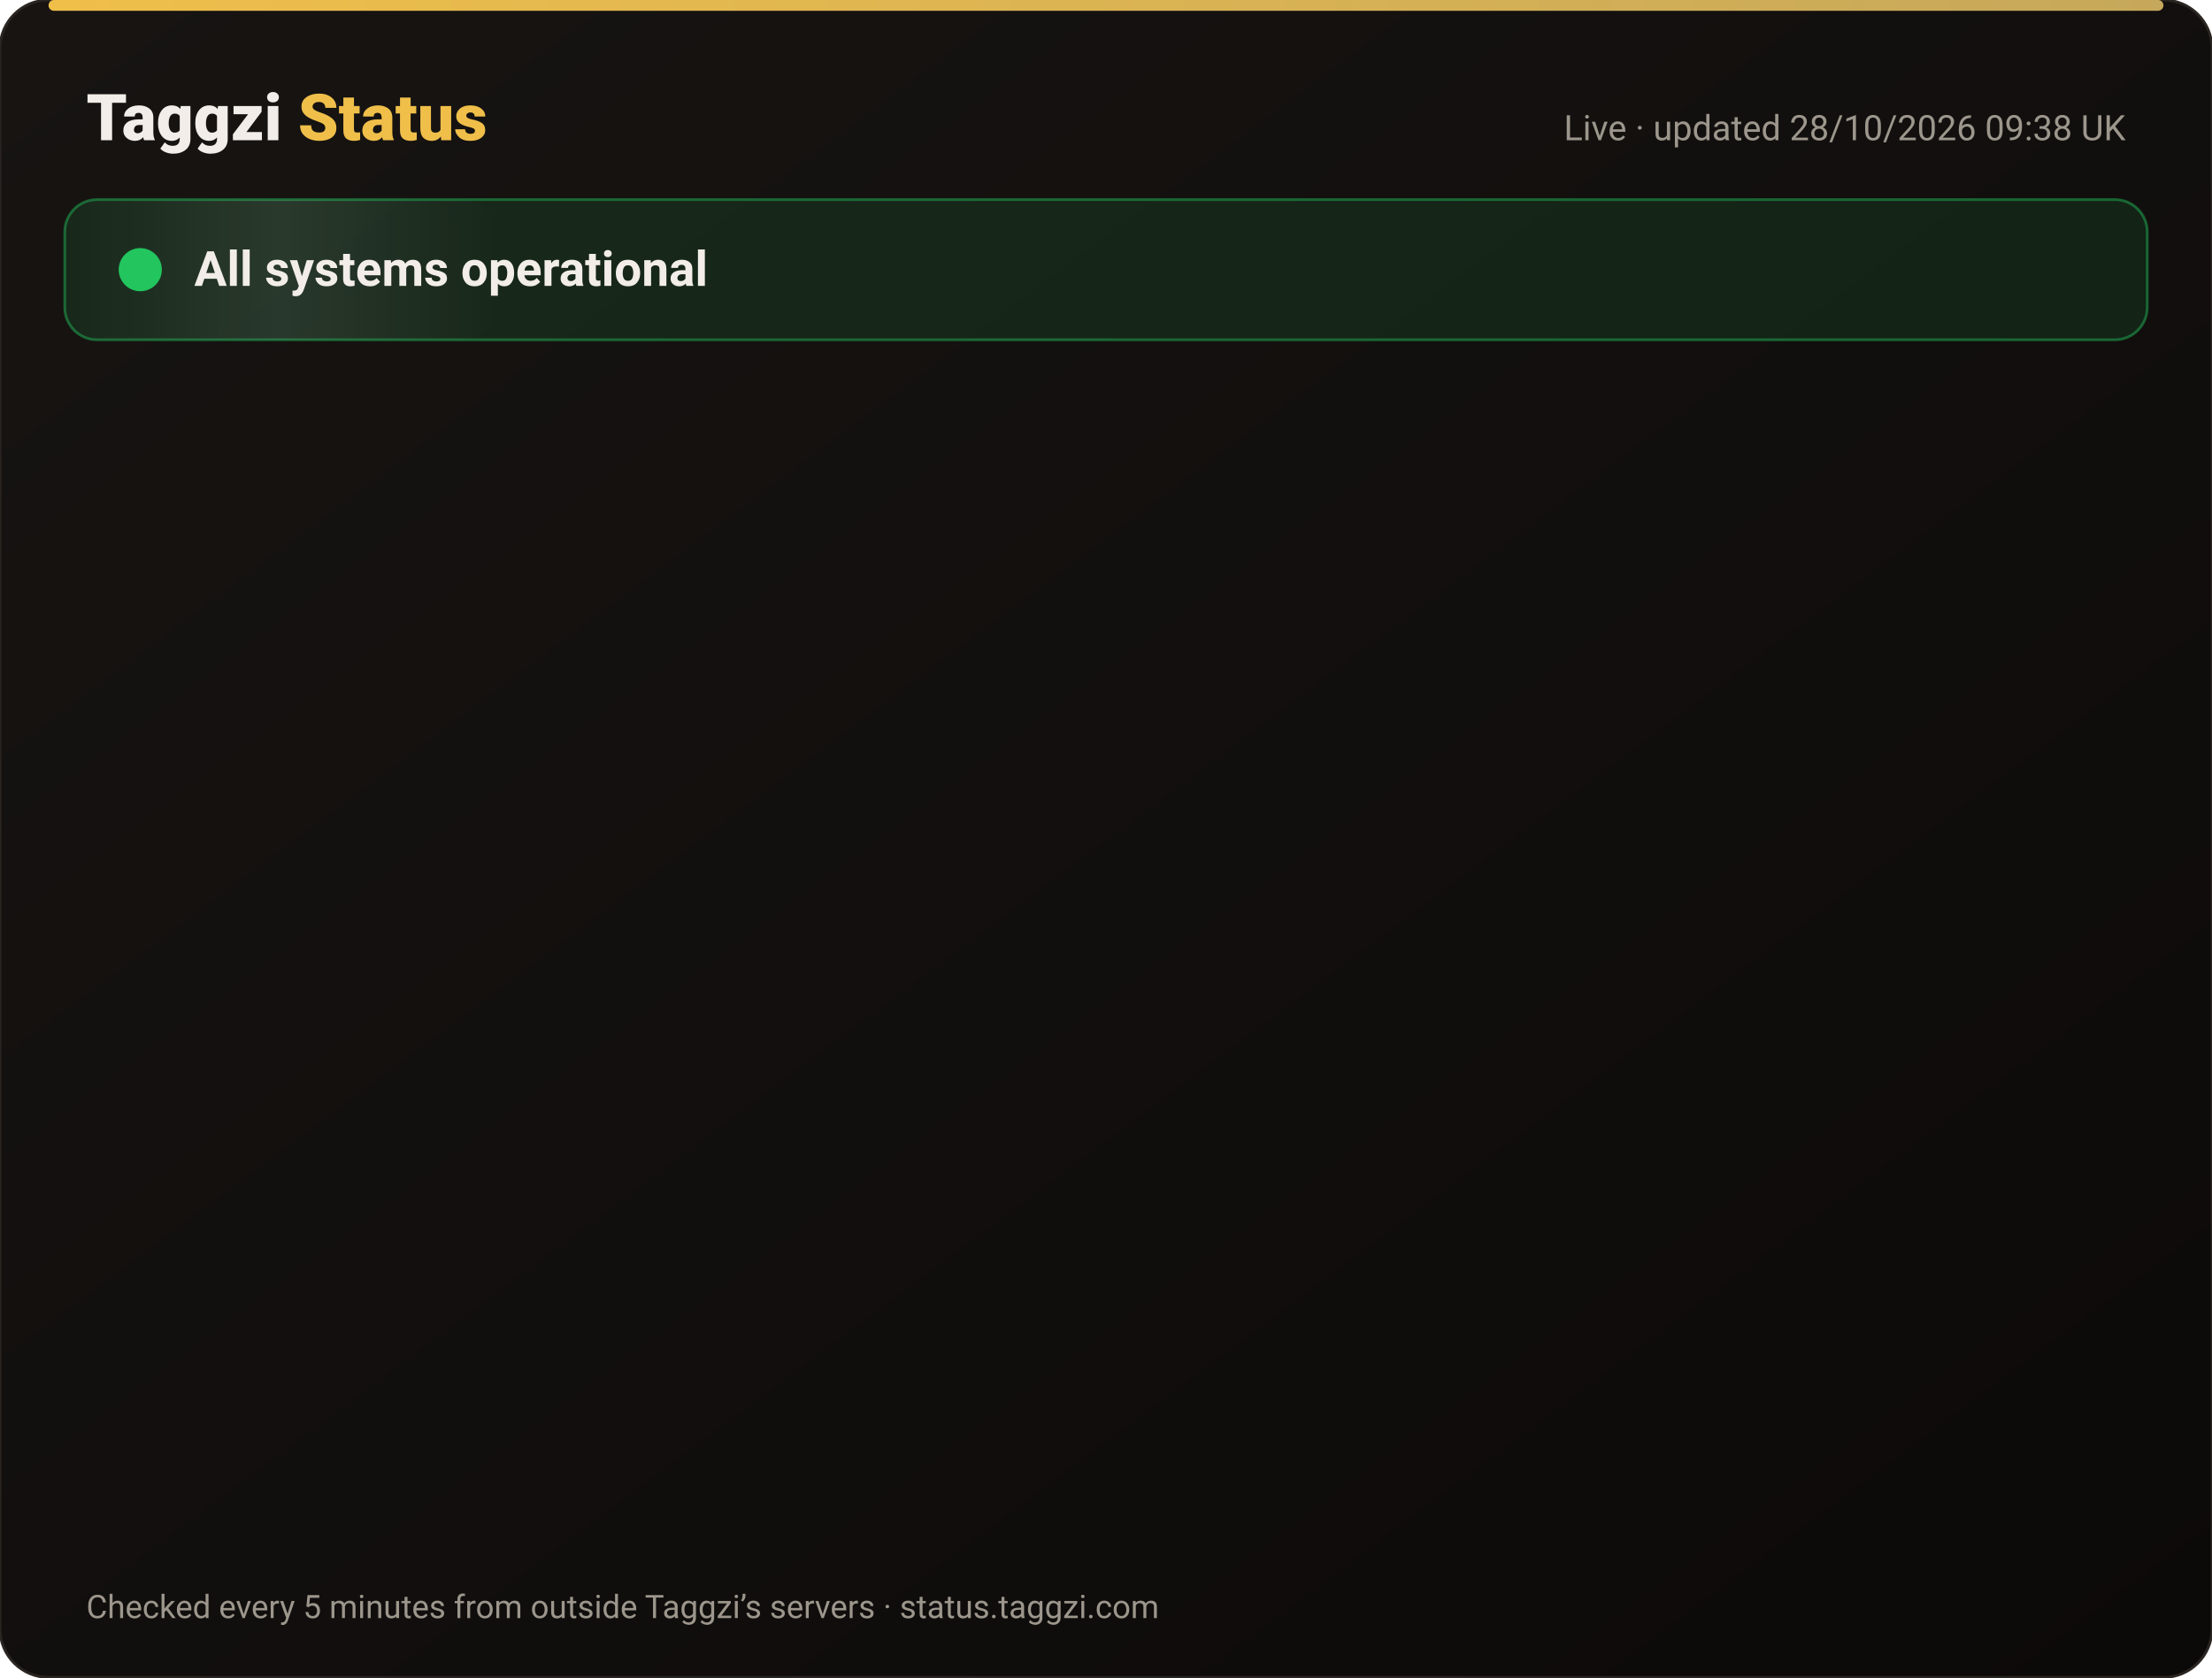
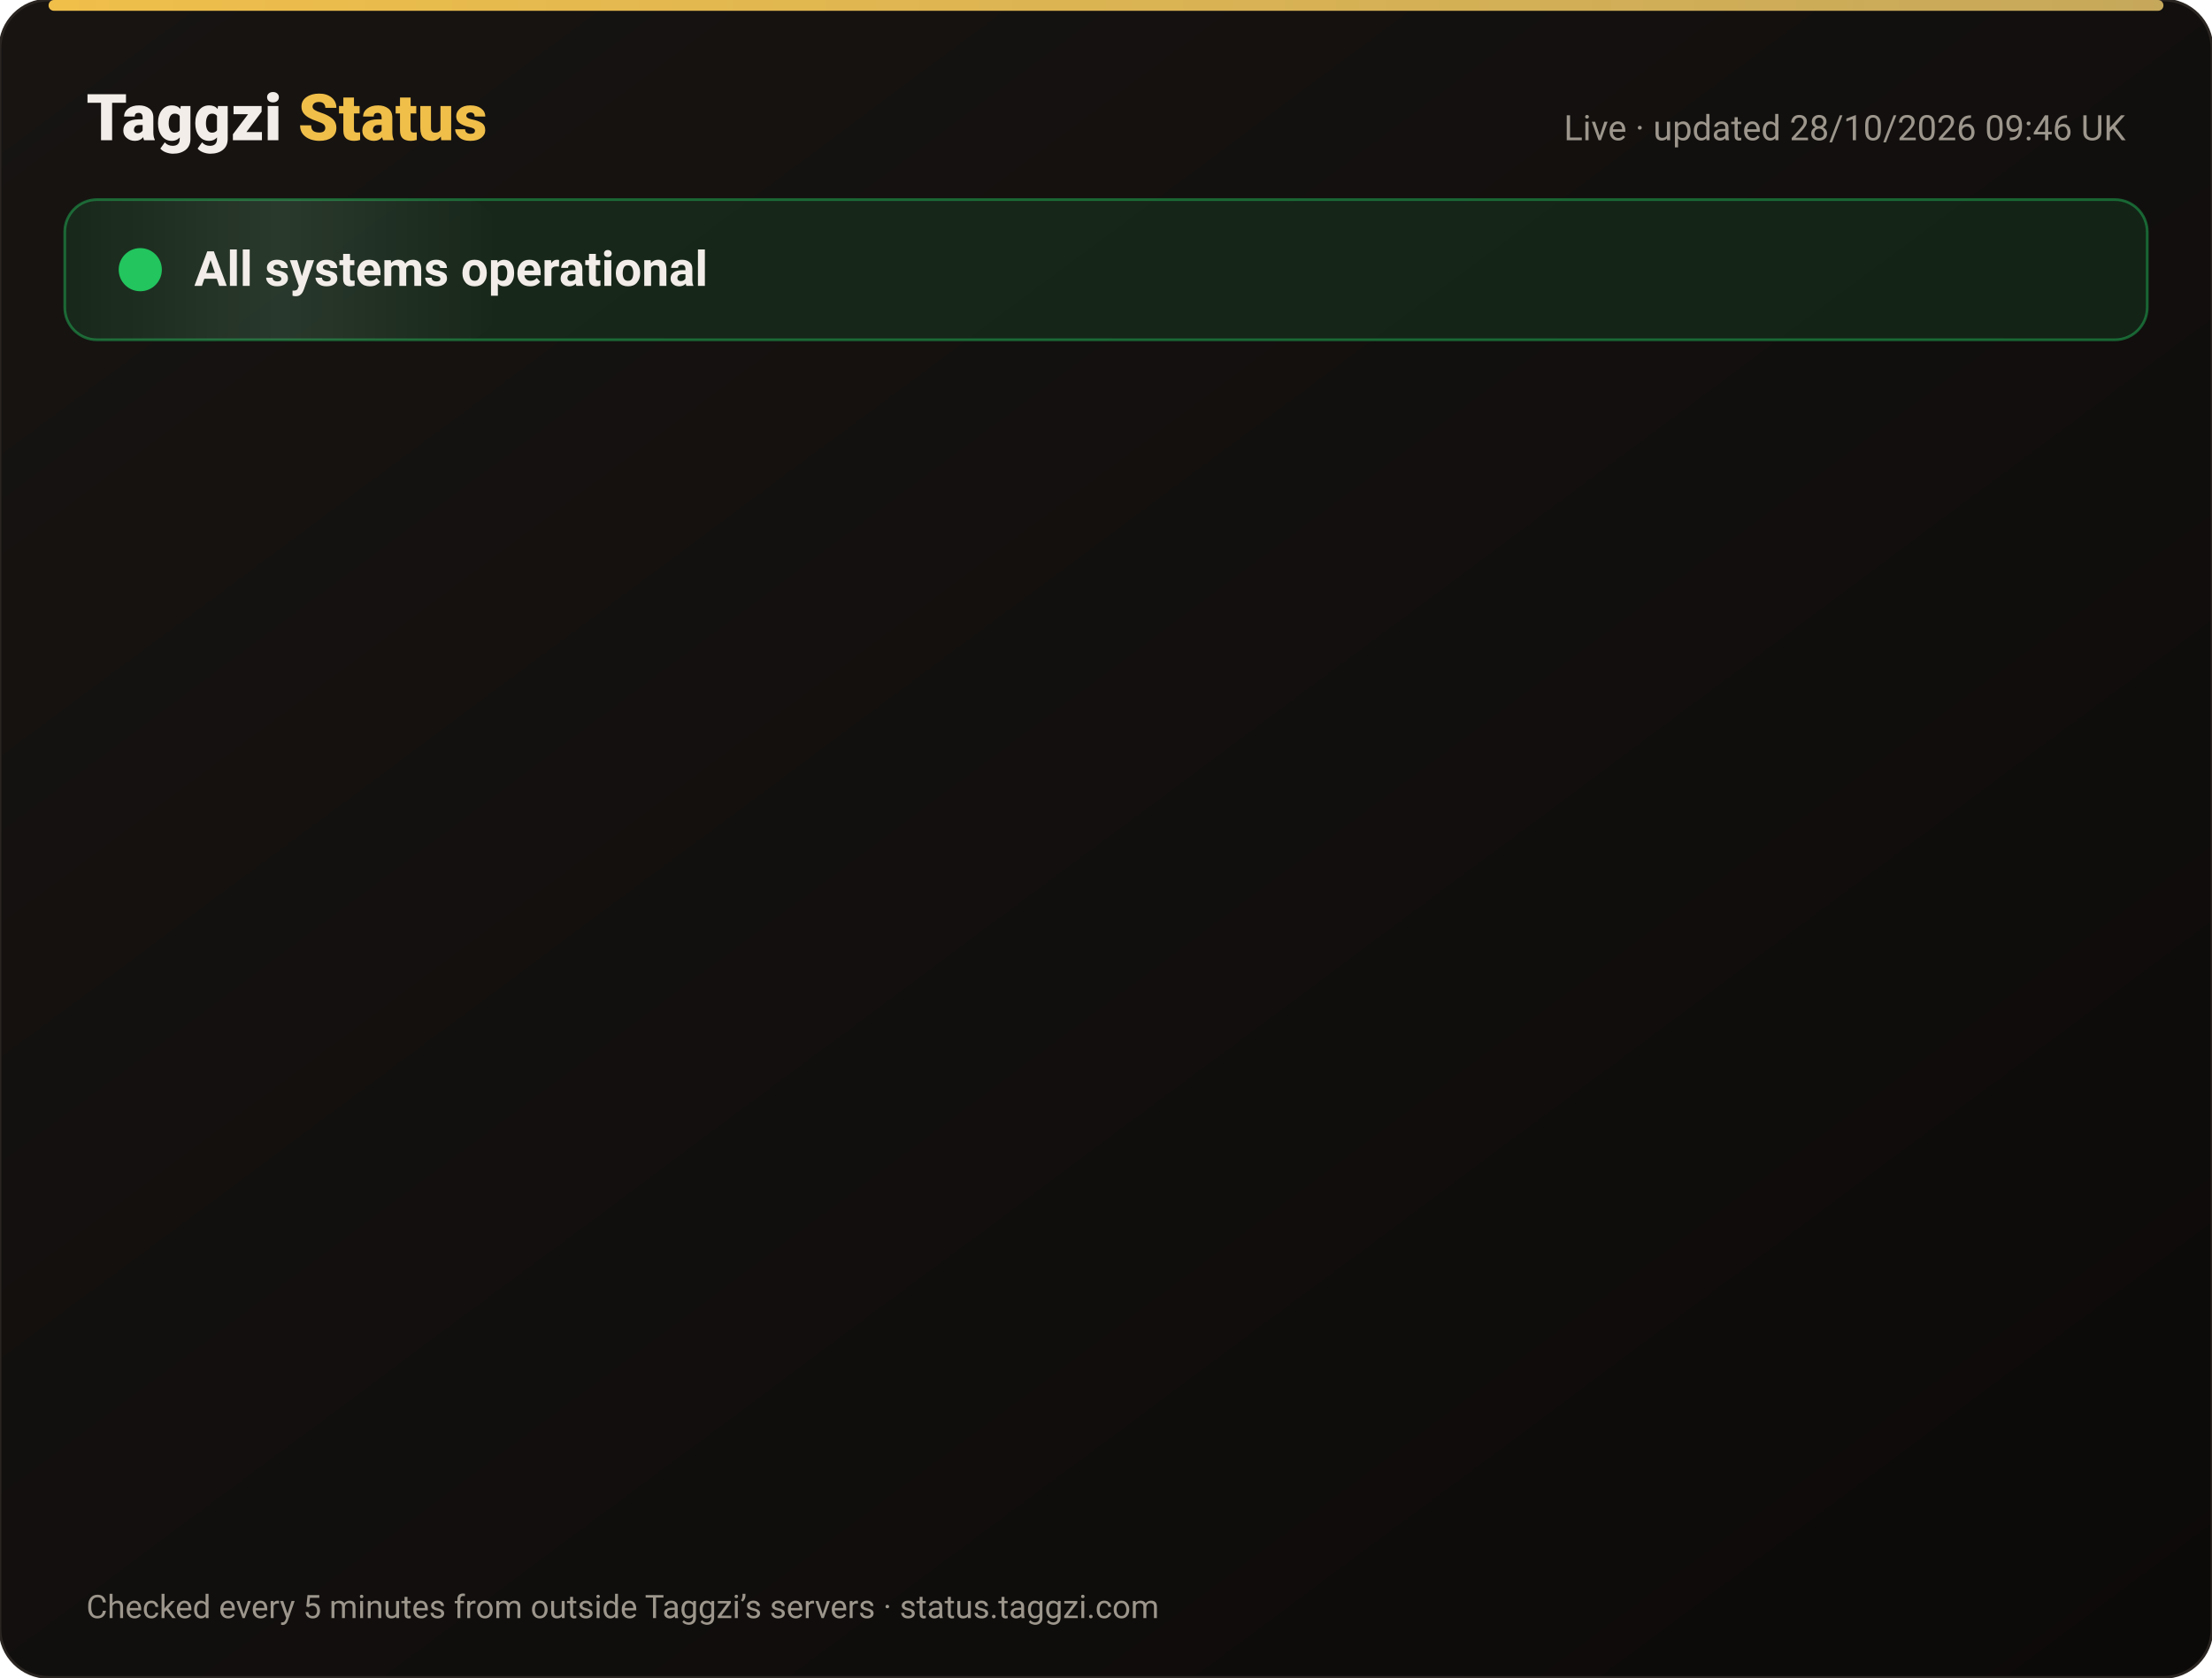
<svg xmlns="http://www.w3.org/2000/svg" width="820" height="622" viewBox="0 0 820 622" font-family="-apple-system,Segoe UI,Roboto,Helvetica,Arial,sans-serif">
  <defs>
    <linearGradient id="bg" x1="0" y1="0" x2="1" y2="1">
      <stop offset="0" stop-color="#171412" />
      <stop offset="1" stop-color="#0C0A09" />
    </linearGradient>
    <linearGradient id="gold" x1="0" x2="1">
      <stop offset="0" stop-color="#F0BF4A" />
      <stop offset="1" stop-color="#c6a85b" />
    </linearGradient>
    <linearGradient id="shine" x1="0" x2="1">
      <stop offset="0" stop-color="#fff" stop-opacity="0" />
      <stop offset=".5" stop-color="#fff" stop-opacity=".08" />
      <stop offset="1" stop-color="#fff" stop-opacity="0" />
    </linearGradient>
  </defs>
  <rect width="820" height="622" rx="18" fill="url(#bg)" stroke="#2a2521" />
  <rect x="18" y="0" width="784" height="4" rx="2" fill="url(#gold)" />
  <text x="32" y="52" font-size="24" font-weight="800" fill="#F2EDE8">Taggzi <tspan fill="#F0BF4A">Status</tspan>
  </text>
-   <text x="788" y="52" font-size="13" fill="#9C968C" text-anchor="end">Live · updated 28/10/2026 09:38 UK</text>
+   <text x="788" y="52" font-size="13" fill="#9C968C" text-anchor="end">Live · updated 28/10/2026 09:46 UK</text>
  <rect x="24" y="74" width="772" height="52" rx="12" fill="#22c55e" fill-opacity=".12" stroke="#22c55e" stroke-opacity=".45" />
  <rect x="24" y="74" width="160" height="52" rx="12" fill="url(#shine)">
    <animate attributeName="x" from="-160" to="820" dur="4s" repeatCount="indefinite" />
  </rect>
  <circle cx="52" cy="100" r="7" fill="#22c55e" />
  <circle cx="52" cy="100" r="7" fill="none" stroke="#22c55e" stroke-width="2">
    <animate attributeName="r" values="7;15;7" dur="2s" repeatCount="indefinite" />
    <animate attributeName="opacity" values=".9;0;.9" dur="2s" repeatCount="indefinite" />
  </circle>
  <text x="72" y="106" font-size="18" font-weight="700" fill="#F2EDE8">All systems operational</text>
  <g opacity="0">
    <animate attributeName="opacity" from="0" to="1" begin="0.00s" dur=".6s" fill="freeze" />
    <line x1="32" y1="188" x2="788" y2="188" stroke="#2a2521" />
    <circle cx="44" cy="166" r="6" fill="#22c55e">
      <animate attributeName="opacity" values="1;.45;1" dur="2.4s" begin="0.00s" repeatCount="indefinite" />
    </circle>
    <text x="62" y="171" font-size="15" font-weight="650" fill="#F2EDE8">Website</text>
    <text x="630" y="171" font-size="13" fill="#9C968C" text-anchor="end">99.98% uptime</text>
    <rect x="648" y="154" width="140" height="24" rx="12" fill="#22c55e" fill-opacity=".14" stroke="#22c55e" stroke-opacity=".5" />
    <text x="718" y="171" font-size="12" font-weight="700" fill="#22c55e" text-anchor="middle">Operational</text>
  </g>
  <g opacity="0">
    <animate attributeName="opacity" from="0" to="1" begin="0.15s" dur=".6s" fill="freeze" />
    <line x1="32" y1="234" x2="788" y2="234" stroke="#2a2521" />
    <circle cx="44" cy="212" r="6" fill="#22c55e">
      <animate attributeName="opacity" values="1;.45;1" dur="2.4s" begin="0.15s" repeatCount="indefinite" />
    </circle>
    <text x="62" y="217" font-size="15" font-weight="650" fill="#F2EDE8">Tag scans</text>
    <text x="630" y="217" font-size="13" fill="#9C968C" text-anchor="end">99.98% uptime</text>
    <rect x="648" y="200" width="140" height="24" rx="12" fill="#22c55e" fill-opacity=".14" stroke="#22c55e" stroke-opacity=".5" />
    <text x="718" y="217" font-size="12" font-weight="700" fill="#22c55e" text-anchor="middle">Operational</text>
  </g>
  <g opacity="0">
    <animate attributeName="opacity" from="0" to="1" begin="0.30s" dur=".6s" fill="freeze" />
    <line x1="32" y1="280" x2="788" y2="280" stroke="#2a2521" />
    <circle cx="44" cy="258" r="6" fill="#22c55e">
      <animate attributeName="opacity" values="1;.45;1" dur="2.4s" begin="0.30s" repeatCount="indefinite" />
    </circle>
    <text x="62" y="263" font-size="15" font-weight="650" fill="#F2EDE8">Manual tag lookup</text>
    <text x="630" y="263" font-size="13" fill="#9C968C" text-anchor="end">99.98% uptime</text>
    <rect x="648" y="246" width="140" height="24" rx="12" fill="#22c55e" fill-opacity=".14" stroke="#22c55e" stroke-opacity=".5" />
    <text x="718" y="263" font-size="12" font-weight="700" fill="#22c55e" text-anchor="middle">Operational</text>
  </g>
  <g opacity="0">
    <animate attributeName="opacity" from="0" to="1" begin="0.45s" dur=".6s" fill="freeze" />
    <line x1="32" y1="326" x2="788" y2="326" stroke="#2a2521" />
    <circle cx="44" cy="304" r="6" fill="#22c55e">
      <animate attributeName="opacity" values="1;.45;1" dur="2.4s" begin="0.45s" repeatCount="indefinite" />
    </circle>
    <text x="62" y="309" font-size="15" font-weight="650" fill="#F2EDE8">App &amp; login</text>
    <text x="630" y="309" font-size="13" fill="#9C968C" text-anchor="end">99.98% uptime</text>
    <rect x="648" y="292" width="140" height="24" rx="12" fill="#22c55e" fill-opacity=".14" stroke="#22c55e" stroke-opacity=".5" />
    <text x="718" y="309" font-size="12" font-weight="700" fill="#22c55e" text-anchor="middle">Operational</text>
  </g>
  <g opacity="0">
    <animate attributeName="opacity" from="0" to="1" begin="0.60s" dur=".6s" fill="freeze" />
    <line x1="32" y1="372" x2="788" y2="372" stroke="#2a2521" />
    <circle cx="44" cy="350" r="6" fill="#22c55e">
      <animate attributeName="opacity" values="1;.45;1" dur="2.4s" begin="0.60s" repeatCount="indefinite" />
    </circle>
    <text x="62" y="355" font-size="15" font-weight="650" fill="#F2EDE8">Community alerts</text>
    <text x="630" y="355" font-size="13" fill="#9C968C" text-anchor="end">99.98% uptime</text>
    <rect x="648" y="338" width="140" height="24" rx="12" fill="#22c55e" fill-opacity=".14" stroke="#22c55e" stroke-opacity=".5" />
    <text x="718" y="355" font-size="12" font-weight="700" fill="#22c55e" text-anchor="middle">Operational</text>
  </g>
  <g opacity="0">
    <animate attributeName="opacity" from="0" to="1" begin="0.75s" dur=".6s" fill="freeze" />
    <line x1="32" y1="418" x2="788" y2="418" stroke="#2a2521" />
    <circle cx="44" cy="396" r="6" fill="#22c55e">
      <animate attributeName="opacity" values="1;.45;1" dur="2.4s" begin="0.75s" repeatCount="indefinite" />
    </circle>
    <text x="62" y="401" font-size="15" font-weight="650" fill="#F2EDE8">Private calling</text>
    <text x="630" y="401" font-size="13" fill="#9C968C" text-anchor="end">99.98% uptime</text>
    <rect x="648" y="384" width="140" height="24" rx="12" fill="#22c55e" fill-opacity=".14" stroke="#22c55e" stroke-opacity=".5" />
    <text x="718" y="401" font-size="12" font-weight="700" fill="#22c55e" text-anchor="middle">Operational</text>
  </g>
  <g opacity="0">
    <animate attributeName="opacity" from="0" to="1" begin="0.90s" dur=".6s" fill="freeze" />
    <line x1="32" y1="464" x2="788" y2="464" stroke="#2a2521" />
    <circle cx="44" cy="442" r="6" fill="#22c55e">
      <animate attributeName="opacity" values="1;.45;1" dur="2.4s" begin="0.90s" repeatCount="indefinite" />
    </circle>
    <text x="62" y="447" font-size="15" font-weight="650" fill="#F2EDE8">Payments</text>
    <text x="630" y="447" font-size="13" fill="#9C968C" text-anchor="end">99.96% uptime</text>
    <rect x="648" y="430" width="140" height="24" rx="12" fill="#22c55e" fill-opacity=".14" stroke="#22c55e" stroke-opacity=".5" />
    <text x="718" y="447" font-size="12" font-weight="700" fill="#22c55e" text-anchor="middle">Operational</text>
  </g>
  <g opacity="0">
    <animate attributeName="opacity" from="0" to="1" begin="1.05s" dur=".6s" fill="freeze" />
    <line x1="32" y1="510" x2="788" y2="510" stroke="#2a2521" />
    <circle cx="44" cy="488" r="6" fill="#22c55e">
      <animate attributeName="opacity" values="1;.45;1" dur="2.4s" begin="1.05s" repeatCount="indefinite" />
    </circle>
    <text x="62" y="493" font-size="15" font-weight="650" fill="#F2EDE8">Email &amp; support</text>
    <text x="630" y="493" font-size="13" fill="#9C968C" text-anchor="end">99.98% uptime</text>
    <rect x="648" y="476" width="140" height="24" rx="12" fill="#22c55e" fill-opacity=".14" stroke="#22c55e" stroke-opacity=".5" />
    <text x="718" y="493" font-size="12" font-weight="700" fill="#22c55e" text-anchor="middle">Operational</text>
  </g>
  <g opacity="0">
    <animate attributeName="opacity" from="0" to="1" begin="1.20s" dur=".6s" fill="freeze" />
    <line x1="32" y1="556" x2="788" y2="556" stroke="#2a2521" />
    <circle cx="44" cy="534" r="6" fill="#22c55e">
      <animate attributeName="opacity" values="1;.45;1" dur="2.4s" begin="1.20s" repeatCount="indefinite" />
    </circle>
    <text x="62" y="539" font-size="15" font-weight="650" fill="#F2EDE8">Secure connection (SSL)</text>
    <text x="630" y="539" font-size="13" fill="#9C968C" text-anchor="end">100.00% uptime</text>
    <rect x="648" y="522" width="140" height="24" rx="12" fill="#22c55e" fill-opacity=".14" stroke="#22c55e" stroke-opacity=".5" />
    <text x="718" y="539" font-size="12" font-weight="700" fill="#22c55e" text-anchor="middle">Operational</text>
  </g>
  <text x="32" y="600" font-size="12" fill="#9C968C">Checked every 5 minutes from outside Taggzi’s servers · status.taggzi.com</text>
</svg>
